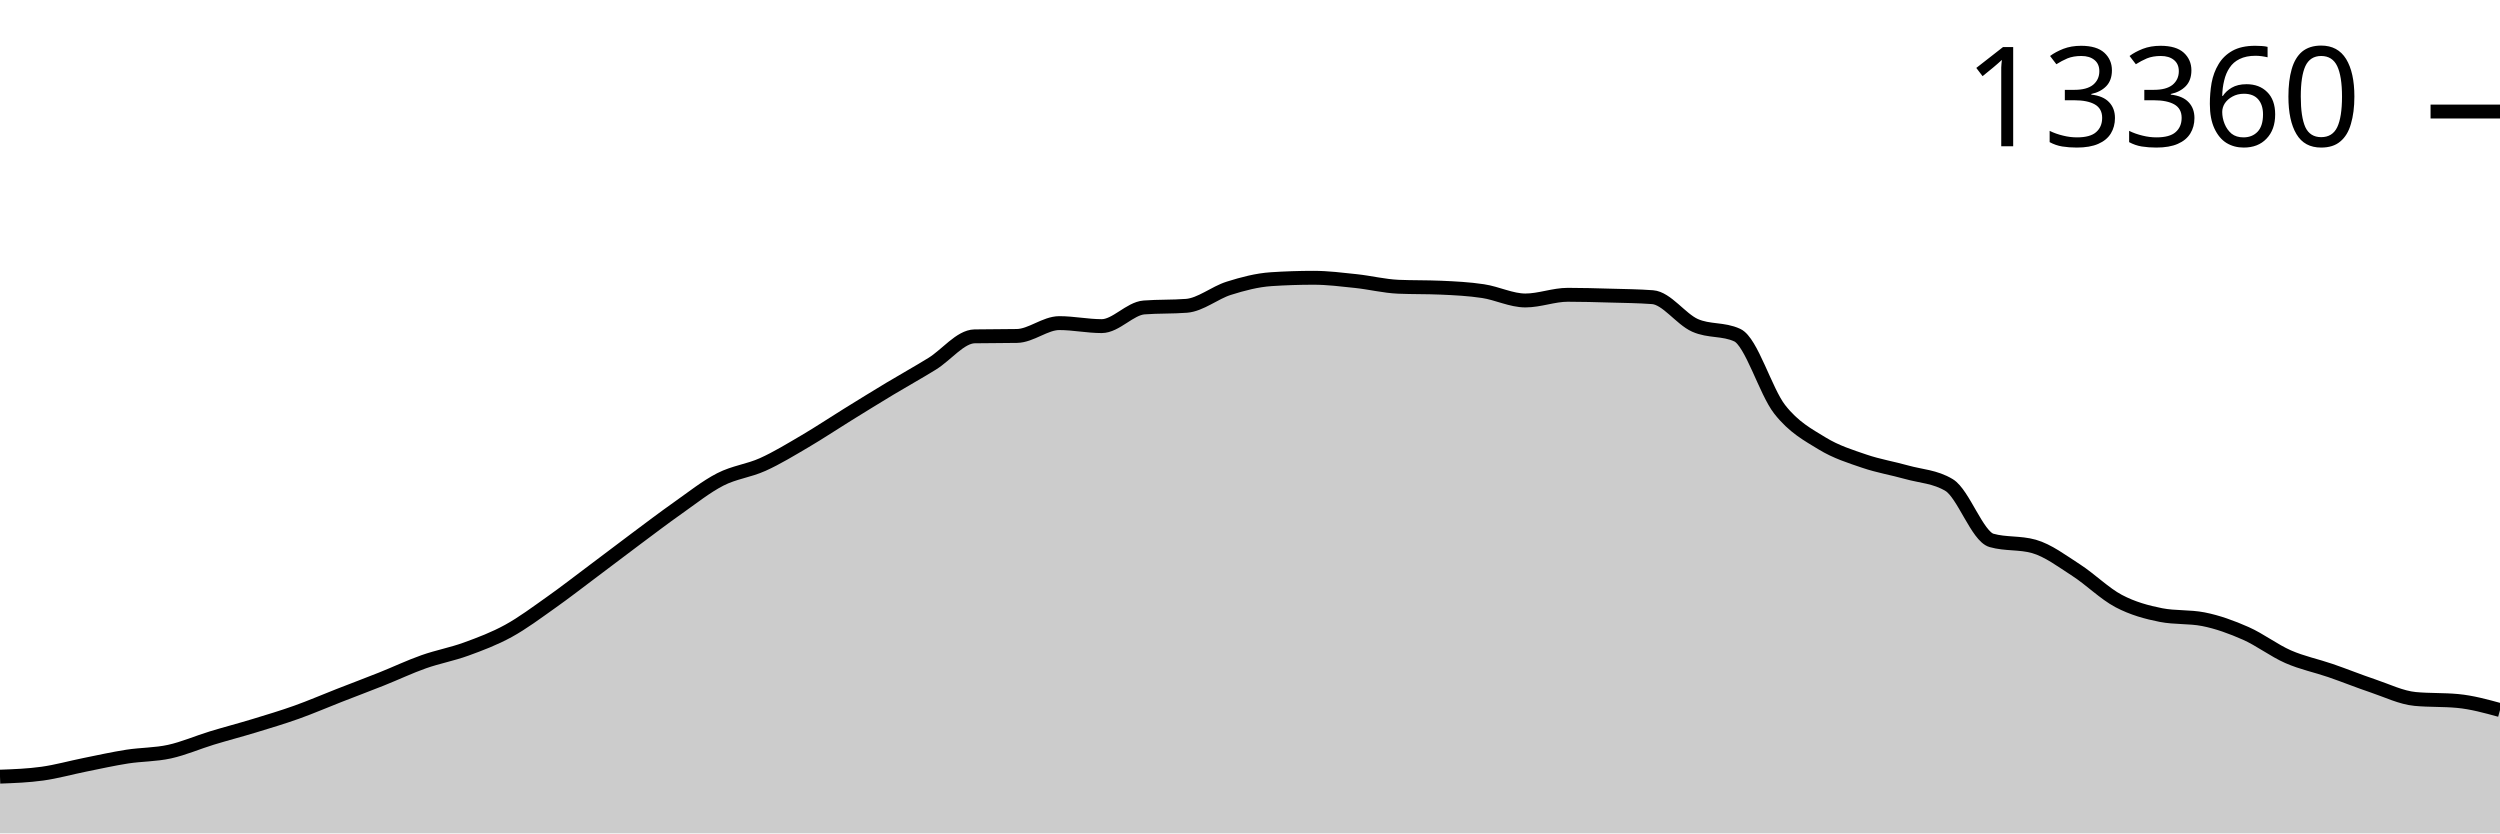
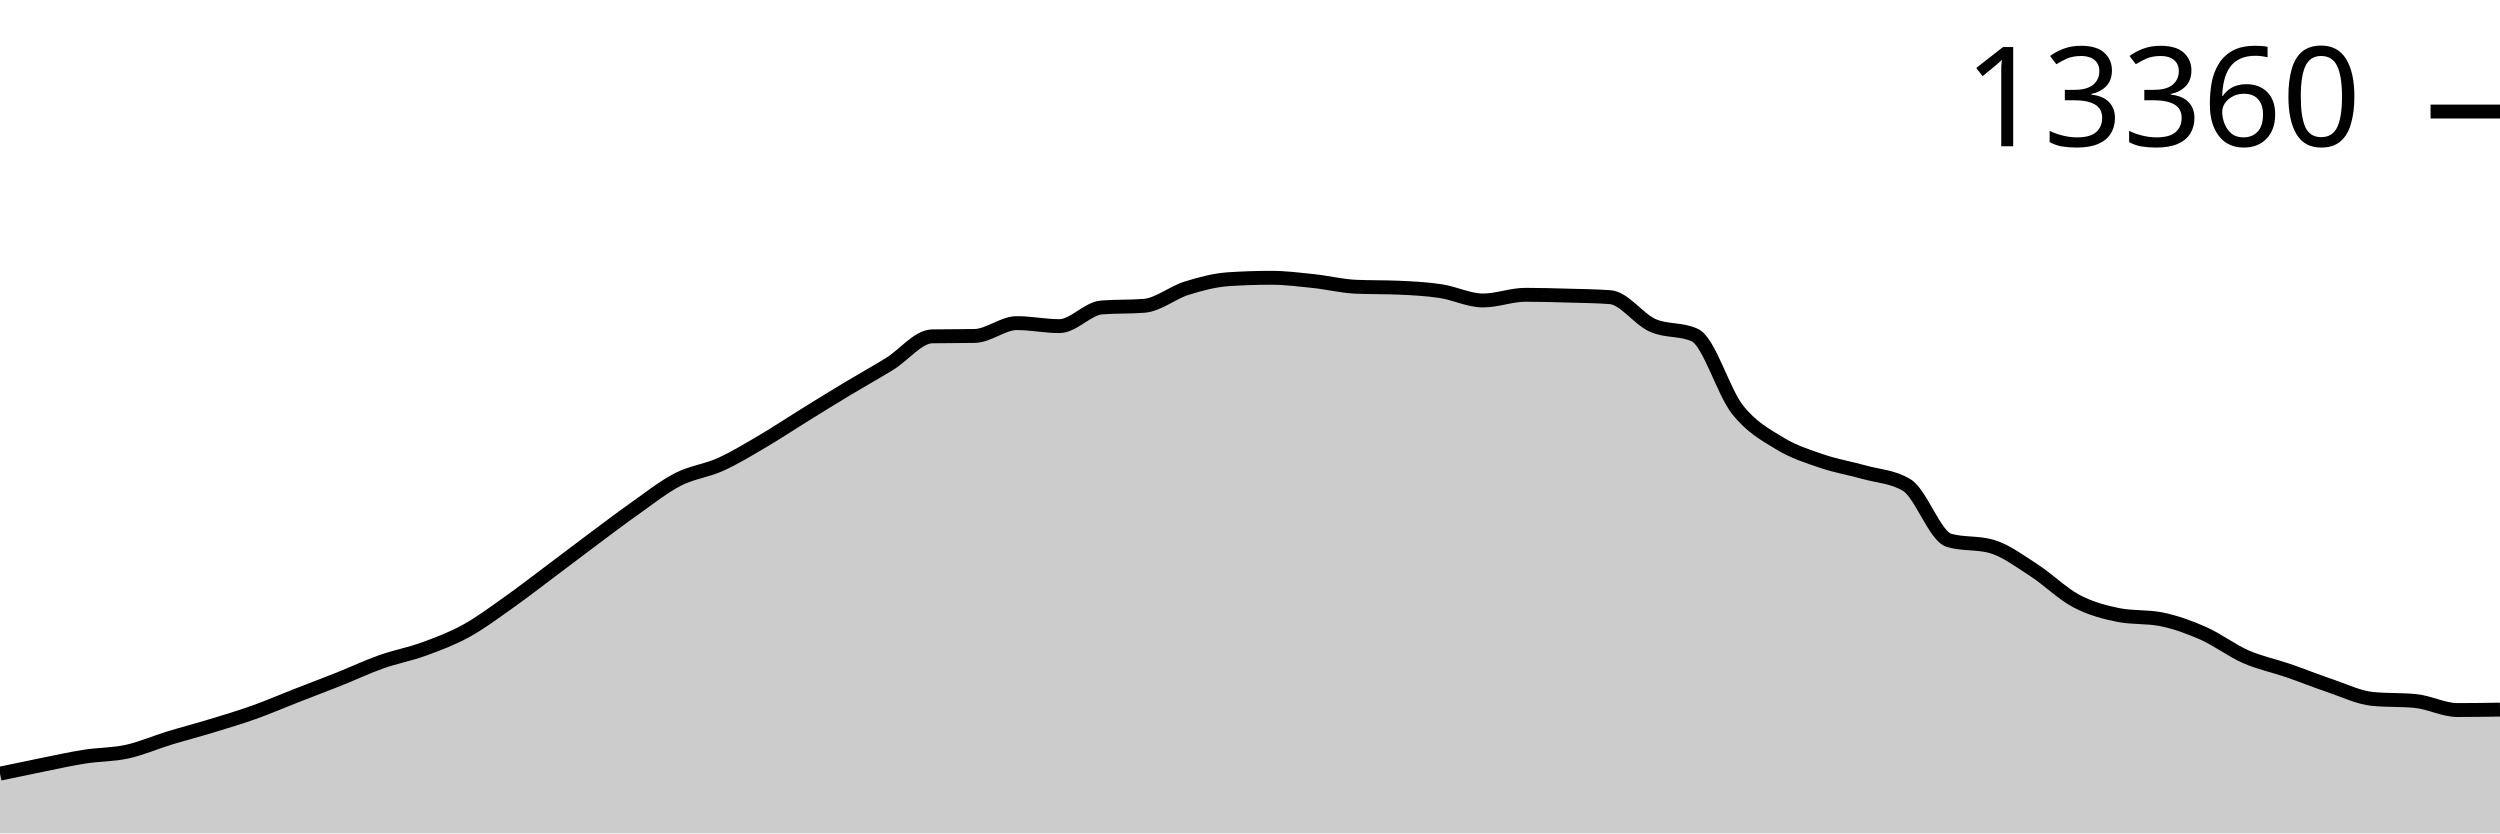
<svg xmlns="http://www.w3.org/2000/svg" viewBox="0 0 180 60">
  <g transform="translate(0,20)">
-     <path class="area" fill="rgba(0, 0, 0, 0.2)" d="M0,35.919C1.017,35.882,2.034,35.844,3.051,35.702C4.068,35.56,5.085,35.272,6.102,35.068C7.119,34.863,8.136,34.635,9.153,34.476C10.169,34.318,11.186,34.341,12.203,34.118C13.22,33.895,14.237,33.449,15.254,33.138C16.271,32.828,17.288,32.565,18.305,32.255C19.322,31.945,20.339,31.642,21.356,31.279C22.373,30.916,23.39,30.474,24.407,30.077C25.424,29.679,26.441,29.299,27.458,28.894C28.475,28.489,29.492,28.005,30.508,27.646C31.525,27.286,32.542,27.106,33.559,26.735C34.576,26.365,35.593,25.983,36.61,25.424C37.627,24.866,38.644,24.105,39.661,23.386C40.678,22.668,41.695,21.876,42.712,21.114C43.729,20.353,44.746,19.573,45.763,18.816C46.78,18.058,47.797,17.284,48.814,16.567C49.831,15.851,50.847,15.038,51.864,14.517C52.881,13.997,53.898,13.902,54.915,13.444C55.932,12.985,56.949,12.364,57.966,11.767C58.983,11.17,60,10.49,61.017,9.861C62.034,9.231,63.051,8.602,64.068,7.99C65.085,7.378,66.102,6.818,67.119,6.189C68.136,5.56,69.153,4.235,70.169,4.217C71.186,4.199,72.203,4.208,73.22,4.189C74.237,4.171,75.254,3.264,76.271,3.264C77.288,3.264,78.305,3.481,79.322,3.481C80.339,3.481,81.356,2.213,82.373,2.136C83.39,2.058,84.407,2.097,85.424,2.019C86.441,1.941,87.458,1.074,88.475,0.755C89.492,0.435,90.508,0.169,91.525,0.101C92.542,0.034,93.559,0,94.576,0C95.593,0,96.61,0.13,97.627,0.237C98.644,0.345,99.661,0.602,100.678,0.646C101.695,0.69,102.712,0.668,103.729,0.712C104.746,0.756,105.763,0.807,106.78,0.961C107.797,1.114,108.814,1.634,109.831,1.634C110.847,1.634,111.864,1.225,112.881,1.225C113.898,1.225,114.915,1.255,115.932,1.284C116.949,1.312,117.966,1.321,118.983,1.396C120,1.472,121.017,2.967,122.034,3.423C123.051,3.879,124.068,3.659,125.085,4.131C126.102,4.603,127.119,8.173,128.136,9.472C129.153,10.771,130.169,11.3,131.186,11.923C132.203,12.545,133.22,12.859,134.237,13.206C135.254,13.553,136.271,13.717,137.288,14.004C138.305,14.29,139.322,14.311,140.339,14.926C141.356,15.54,142.373,18.621,143.39,18.909C144.407,19.197,145.424,19.053,146.441,19.341C147.458,19.629,148.475,20.401,149.492,21.056C150.508,21.712,151.525,22.735,152.542,23.273C153.559,23.811,154.576,24.085,155.593,24.285C156.61,24.484,157.627,24.385,158.644,24.584C159.661,24.784,160.678,25.153,161.695,25.603C162.712,26.053,163.729,26.838,164.746,27.284C165.763,27.73,166.78,27.93,167.797,28.28C168.814,28.63,169.831,29.043,170.847,29.384C171.864,29.725,172.881,30.23,173.898,30.326C174.915,30.422,175.932,30.374,176.949,30.47C177.966,30.566,178.983,30.844,180,31.123L180,40C178.983,40,177.966,40,176.949,40C175.932,40,174.915,40,173.898,40C172.881,40,171.864,40,170.847,40C169.831,40,168.814,40,167.797,40C166.78,40,165.763,40,164.746,40C163.729,40,162.712,40,161.695,40C160.678,40,159.661,40,158.644,40C157.627,40,156.61,40,155.593,40C154.576,40,153.559,40,152.542,40C151.525,40,150.508,40,149.492,40C148.475,40,147.458,40,146.441,40C145.424,40,144.407,40,143.39,40C142.373,40,141.356,40,140.339,40C139.322,40,138.305,40,137.288,40C136.271,40,135.254,40,134.237,40C133.22,40,132.203,40,131.186,40C130.169,40,129.153,40,128.136,40C127.119,40,126.102,40,125.085,40C124.068,40,123.051,40,122.034,40C121.017,40,120,40,118.983,40C117.966,40,116.949,40,115.932,40C114.915,40,113.898,40,112.881,40C111.864,40,110.847,40,109.831,40C108.814,40,107.797,40,106.78,40C105.763,40,104.746,40,103.729,40C102.712,40,101.695,40,100.678,40C99.661,40,98.644,40,97.627,40C96.61,40,95.593,40,94.576,40C93.559,40,92.542,40,91.525,40C90.508,40,89.492,40,88.475,40C87.458,40,86.441,40,85.424,40C84.407,40,83.39,40,82.373,40C81.356,40,80.339,40,79.322,40C78.305,40,77.288,40,76.271,40C75.254,40,74.237,40,73.22,40C72.203,40,71.186,40,70.169,40C69.153,40,68.136,40,67.119,40C66.102,40,65.085,40,64.068,40C63.051,40,62.034,40,61.017,40C60,40,58.983,40,57.966,40C56.949,40,55.932,40,54.915,40C53.898,40,52.881,40,51.864,40C50.847,40,49.831,40,48.814,40C47.797,40,46.78,40,45.763,40C44.746,40,43.729,40,42.712,40C41.695,40,40.678,40,39.661,40C38.644,40,37.627,40,36.61,40C35.593,40,34.576,40,33.559,40C32.542,40,31.525,40,30.508,40C29.492,40,28.475,40,27.458,40C26.441,40,25.424,40,24.407,40C23.39,40,22.373,40,21.356,40C20.339,40,19.322,40,18.305,40C17.288,40,16.271,40,15.254,40C14.237,40,13.22,40,12.203,40C11.186,40,10.169,40,9.153,40C8.136,40,7.119,40,6.102,40C5.085,40,4.068,40,3.051,40C2.034,40,1.017,40,0,40Z" />
-     <path class="line" stroke="black" fill="none" d="M0,35.919C1.017,35.882,2.034,35.844,3.051,35.702C4.068,35.56,5.085,35.272,6.102,35.068C7.119,34.863,8.136,34.635,9.153,34.476C10.169,34.318,11.186,34.341,12.203,34.118C13.22,33.895,14.237,33.449,15.254,33.138C16.271,32.828,17.288,32.565,18.305,32.255C19.322,31.945,20.339,31.642,21.356,31.279C22.373,30.916,23.39,30.474,24.407,30.077C25.424,29.679,26.441,29.299,27.458,28.894C28.475,28.489,29.492,28.005,30.508,27.646C31.525,27.286,32.542,27.106,33.559,26.735C34.576,26.365,35.593,25.983,36.61,25.424C37.627,24.866,38.644,24.105,39.661,23.386C40.678,22.668,41.695,21.876,42.712,21.114C43.729,20.353,44.746,19.573,45.763,18.816C46.78,18.058,47.797,17.284,48.814,16.567C49.831,15.851,50.847,15.038,51.864,14.517C52.881,13.997,53.898,13.902,54.915,13.444C55.932,12.985,56.949,12.364,57.966,11.767C58.983,11.17,60,10.49,61.017,9.861C62.034,9.231,63.051,8.602,64.068,7.99C65.085,7.378,66.102,6.818,67.119,6.189C68.136,5.56,69.153,4.235,70.169,4.217C71.186,4.199,72.203,4.208,73.22,4.189C74.237,4.171,75.254,3.264,76.271,3.264C77.288,3.264,78.305,3.481,79.322,3.481C80.339,3.481,81.356,2.213,82.373,2.136C83.39,2.058,84.407,2.097,85.424,2.019C86.441,1.941,87.458,1.074,88.475,0.755C89.492,0.435,90.508,0.169,91.525,0.101C92.542,0.034,93.559,0,94.576,0C95.593,0,96.61,0.13,97.627,0.237C98.644,0.345,99.661,0.602,100.678,0.646C101.695,0.69,102.712,0.668,103.729,0.712C104.746,0.756,105.763,0.807,106.78,0.961C107.797,1.114,108.814,1.634,109.831,1.634C110.847,1.634,111.864,1.225,112.881,1.225C113.898,1.225,114.915,1.255,115.932,1.284C116.949,1.312,117.966,1.321,118.983,1.396C120,1.472,121.017,2.967,122.034,3.423C123.051,3.879,124.068,3.659,125.085,4.131C126.102,4.603,127.119,8.173,128.136,9.472C129.153,10.771,130.169,11.3,131.186,11.923C132.203,12.545,133.22,12.859,134.237,13.206C135.254,13.553,136.271,13.717,137.288,14.004C138.305,14.29,139.322,14.311,140.339,14.926C141.356,15.54,142.373,18.621,143.39,18.909C144.407,19.197,145.424,19.053,146.441,19.341C147.458,19.629,148.475,20.401,149.492,21.056C150.508,21.712,151.525,22.735,152.542,23.273C153.559,23.811,154.576,24.085,155.593,24.285C156.61,24.484,157.627,24.385,158.644,24.584C159.661,24.784,160.678,25.153,161.695,25.603C162.712,26.053,163.729,26.838,164.746,27.284C165.763,27.73,166.78,27.93,167.797,28.28C168.814,28.63,169.831,29.043,170.847,29.384C171.864,29.725,172.881,30.23,173.898,30.326C174.915,30.422,175.932,30.374,176.949,30.47C177.966,30.566,178.983,30.844,180,31.123" />
+     <path class="area" fill="rgba(0, 0, 0, 0.2)" d="M0,35.702C1.017,35.487,2.034,35.272,3.051,35.068C4.068,34.863,5.085,34.635,6.102,34.476C7.119,34.318,8.136,34.341,9.153,34.118C10.169,33.895,11.186,33.449,12.203,33.138C13.22,32.828,14.237,32.565,15.254,32.255C16.271,31.945,17.288,31.642,18.305,31.279C19.322,30.916,20.339,30.474,21.356,30.077C22.373,29.679,23.39,29.299,24.407,28.894C25.424,28.489,26.441,28.005,27.458,27.646C28.475,27.286,29.492,27.106,30.508,26.735C31.525,26.365,32.542,25.983,33.559,25.424C34.576,24.866,35.593,24.105,36.61,23.386C37.627,22.668,38.644,21.876,39.661,21.114C40.678,20.353,41.695,19.573,42.712,18.816C43.729,18.058,44.746,17.284,45.763,16.567C46.78,15.851,47.797,15.038,48.814,14.517C49.831,13.997,50.847,13.902,51.864,13.444C52.881,12.985,53.898,12.364,54.915,11.767C55.932,11.17,56.949,10.49,57.966,9.861C58.983,9.231,60,8.602,61.017,7.99C62.034,7.378,63.051,6.818,64.068,6.189C65.085,5.56,66.102,4.235,67.119,4.217C68.136,4.199,69.153,4.208,70.169,4.189C71.186,4.171,72.203,3.264,73.22,3.264C74.237,3.264,75.254,3.481,76.271,3.481C77.288,3.481,78.305,2.213,79.322,2.136C80.339,2.058,81.356,2.097,82.373,2.019C83.39,1.941,84.407,1.074,85.424,0.755C86.441,0.435,87.458,0.169,88.475,0.101C89.492,0.034,90.508,0,91.525,0C92.542,0,93.559,0.13,94.576,0.237C95.593,0.345,96.61,0.602,97.627,0.646C98.644,0.69,99.661,0.668,100.678,0.712C101.695,0.756,102.712,0.807,103.729,0.961C104.746,1.114,105.763,1.634,106.78,1.634C107.797,1.634,108.814,1.225,109.831,1.225C110.847,1.225,111.864,1.255,112.881,1.284C113.898,1.312,114.915,1.321,115.932,1.396C116.949,1.472,117.966,2.967,118.983,3.423C120,3.879,121.017,3.659,122.034,4.131C123.051,4.603,124.068,8.173,125.085,9.472C126.102,10.771,127.119,11.3,128.136,11.923C129.153,12.545,130.169,12.859,131.186,13.206C132.203,13.553,133.22,13.717,134.237,14.004C135.254,14.29,136.271,14.311,137.288,14.926C138.305,15.54,139.322,18.621,140.339,18.909C141.356,19.197,142.373,19.053,143.39,19.341C144.407,19.629,145.424,20.401,146.441,21.056C147.458,21.712,148.475,22.735,149.492,23.273C150.508,23.811,151.525,24.085,152.542,24.285C153.559,24.484,154.576,24.385,155.593,24.584C156.61,24.784,157.627,25.153,158.644,25.603C159.661,26.053,160.678,26.838,161.695,27.284C162.712,27.73,163.729,27.93,164.746,28.28C165.763,28.63,166.78,29.043,167.797,29.384C168.814,29.725,169.831,30.23,170.847,30.326C171.864,30.422,172.881,30.374,173.898,30.47C174.915,30.566,175.932,31.123,176.949,31.123C177.966,31.123,178.983,31.108,180,31.092L180,40C178.983,40,177.966,40,176.949,40C175.932,40,174.915,40,173.898,40C172.881,40,171.864,40,170.847,40C169.831,40,168.814,40,167.797,40C166.78,40,165.763,40,164.746,40C163.729,40,162.712,40,161.695,40C160.678,40,159.661,40,158.644,40C157.627,40,156.61,40,155.593,40C154.576,40,153.559,40,152.542,40C151.525,40,150.508,40,149.492,40C148.475,40,147.458,40,146.441,40C145.424,40,144.407,40,143.39,40C142.373,40,141.356,40,140.339,40C139.322,40,138.305,40,137.288,40C136.271,40,135.254,40,134.237,40C133.22,40,132.203,40,131.186,40C130.169,40,129.153,40,128.136,40C127.119,40,126.102,40,125.085,40C124.068,40,123.051,40,122.034,40C121.017,40,120,40,118.983,40C117.966,40,116.949,40,115.932,40C114.915,40,113.898,40,112.881,40C111.864,40,110.847,40,109.831,40C108.814,40,107.797,40,106.78,40C105.763,40,104.746,40,103.729,40C102.712,40,101.695,40,100.678,40C99.661,40,98.644,40,97.627,40C96.61,40,95.593,40,94.576,40C93.559,40,92.542,40,91.525,40C90.508,40,89.492,40,88.475,40C87.458,40,86.441,40,85.424,40C84.407,40,83.39,40,82.373,40C81.356,40,80.339,40,79.322,40C78.305,40,77.288,40,76.271,40C75.254,40,74.237,40,73.22,40C72.203,40,71.186,40,70.169,40C69.153,40,68.136,40,67.119,40C66.102,40,65.085,40,64.068,40C63.051,40,62.034,40,61.017,40C60,40,58.983,40,57.966,40C56.949,40,55.932,40,54.915,40C53.898,40,52.881,40,51.864,40C50.847,40,49.831,40,48.814,40C47.797,40,46.78,40,45.763,40C44.746,40,43.729,40,42.712,40C41.695,40,40.678,40,39.661,40C38.644,40,37.627,40,36.61,40C35.593,40,34.576,40,33.559,40C32.542,40,31.525,40,30.508,40C29.492,40,28.475,40,27.458,40C26.441,40,25.424,40,24.407,40C23.39,40,22.373,40,21.356,40C20.339,40,19.322,40,18.305,40C17.288,40,16.271,40,15.254,40C14.237,40,13.22,40,12.203,40C11.186,40,10.169,40,9.153,40C8.136,40,7.119,40,6.102,40C5.085,40,4.068,40,3.051,40C2.034,40,1.017,40,0,40Z" />
+     <path class="line" stroke="black" fill="none" d="M0,35.702C1.017,35.487,2.034,35.272,3.051,35.068C4.068,34.863,5.085,34.635,6.102,34.476C7.119,34.318,8.136,34.341,9.153,34.118C10.169,33.895,11.186,33.449,12.203,33.138C13.22,32.828,14.237,32.565,15.254,32.255C16.271,31.945,17.288,31.642,18.305,31.279C19.322,30.916,20.339,30.474,21.356,30.077C22.373,29.679,23.39,29.299,24.407,28.894C25.424,28.489,26.441,28.005,27.458,27.646C28.475,27.286,29.492,27.106,30.508,26.735C31.525,26.365,32.542,25.983,33.559,25.424C34.576,24.866,35.593,24.105,36.61,23.386C37.627,22.668,38.644,21.876,39.661,21.114C40.678,20.353,41.695,19.573,42.712,18.816C43.729,18.058,44.746,17.284,45.763,16.567C46.78,15.851,47.797,15.038,48.814,14.517C49.831,13.997,50.847,13.902,51.864,13.444C52.881,12.985,53.898,12.364,54.915,11.767C55.932,11.17,56.949,10.49,57.966,9.861C58.983,9.231,60,8.602,61.017,7.99C62.034,7.378,63.051,6.818,64.068,6.189C65.085,5.56,66.102,4.235,67.119,4.217C68.136,4.199,69.153,4.208,70.169,4.189C71.186,4.171,72.203,3.264,73.22,3.264C74.237,3.264,75.254,3.481,76.271,3.481C77.288,3.481,78.305,2.213,79.322,2.136C80.339,2.058,81.356,2.097,82.373,2.019C83.39,1.941,84.407,1.074,85.424,0.755C86.441,0.435,87.458,0.169,88.475,0.101C89.492,0.034,90.508,0,91.525,0C92.542,0,93.559,0.13,94.576,0.237C95.593,0.345,96.61,0.602,97.627,0.646C98.644,0.69,99.661,0.668,100.678,0.712C101.695,0.756,102.712,0.807,103.729,0.961C104.746,1.114,105.763,1.634,106.78,1.634C107.797,1.634,108.814,1.225,109.831,1.225C110.847,1.225,111.864,1.255,112.881,1.284C113.898,1.312,114.915,1.321,115.932,1.396C116.949,1.472,117.966,2.967,118.983,3.423C120,3.879,121.017,3.659,122.034,4.131C123.051,4.603,124.068,8.173,125.085,9.472C126.102,10.771,127.119,11.3,128.136,11.923C129.153,12.545,130.169,12.859,131.186,13.206C132.203,13.553,133.22,13.717,134.237,14.004C135.254,14.29,136.271,14.311,137.288,14.926C138.305,15.54,139.322,18.621,140.339,18.909C141.356,19.197,142.373,19.053,143.39,19.341C144.407,19.629,145.424,20.401,146.441,21.056C147.458,21.712,148.475,22.735,149.492,23.273C150.508,23.811,151.525,24.085,152.542,24.285C153.559,24.484,154.576,24.385,155.593,24.584C156.61,24.784,157.627,25.153,158.644,25.603C159.661,26.053,160.678,26.838,161.695,27.284C162.712,27.73,163.729,27.93,164.746,28.28C165.763,28.63,166.78,29.043,167.797,29.384C168.814,29.725,169.831,30.23,170.847,30.326C171.864,30.422,172.881,30.374,173.898,30.47C174.915,30.566,175.932,31.123,176.949,31.123C177.966,31.123,178.983,31.108,180,31.092" />
    <path class="axis-ceiling" stroke-width="1" stroke="black" fill="none" d="M175,-11.969L180,-11.969" />
    <text class="axis-ceiling-label" font-family="sans-serif" text-anchor="end" font-size="10px" x="170" y="-9.469">13360</text>
  </g>
</svg>
